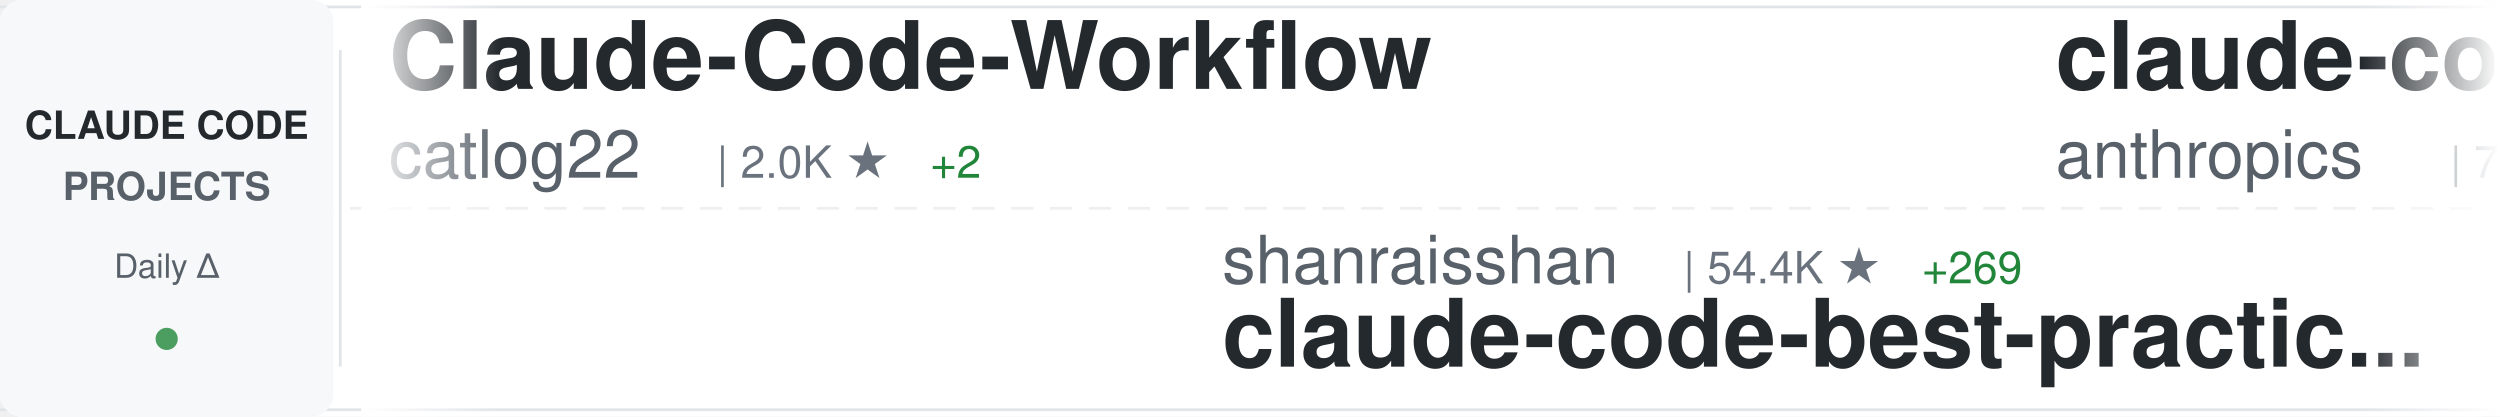
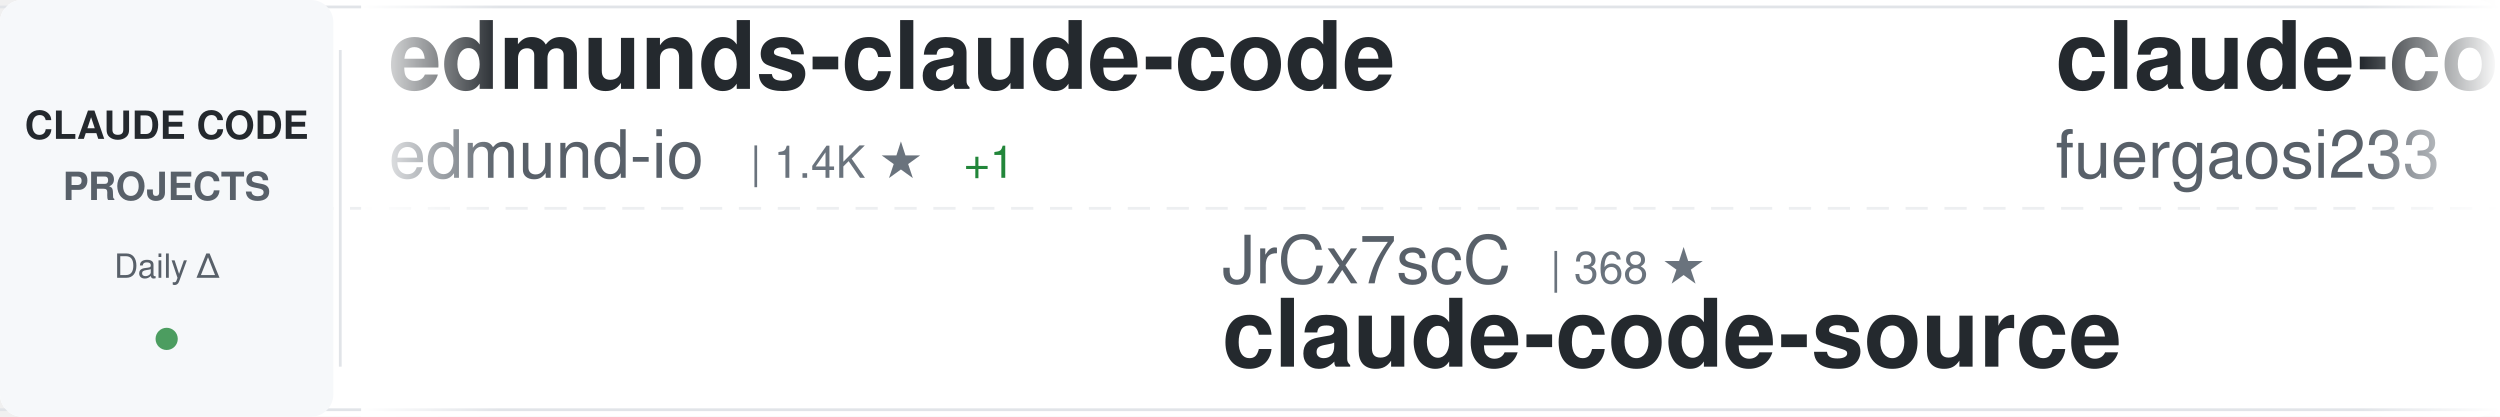
<svg xmlns="http://www.w3.org/2000/svg" width="900" height="150">
  <defs>
    <linearGradient id="awesomeLeftFade" x1="0%" y1="0%" x2="100%" y2="0%">
      <stop offset="0%" style="stop-color:#ffffff;stop-opacity:1" />
      <stop offset="100%" style="stop-color:#ffffff;stop-opacity:0" />
    </linearGradient>
    <linearGradient id="awesomeRightFade" x1="0%" y1="0%" x2="100%" y2="0%">
      <stop offset="0%" style="stop-color:#ffffff;stop-opacity:0" />
      <stop offset="100%" style="stop-color:#ffffff;stop-opacity:1" />
    </linearGradient>
  </defs>
  <rect width="900" height="150" fill="#ffffff" rx="8" />
  <rect x="0" y="2" width="900" height="1" fill="#e1e4e8" />
  <rect x="0" y="147" width="900" height="1" fill="#e1e4e8" />
  <line x1="0" y1="75" x2="900" y2="75" stroke="#e1e4e8" stroke-width="1" stroke-dasharray="8 6" opacity="0.6" />
  <rect x="0" y="0" width="120" height="150" fill="#f6f8fa" rx="8" />
  <text x="60" y="50" font-family="-apple-system, BlinkMacSystemFont, 'Segoe UI', Helvetica, Arial, sans-serif" font-size="14" font-weight="600" fill="#24292e" text-anchor="middle">CLAUDE CODE</text>
  <text x="60" y="72" font-family="-apple-system, BlinkMacSystemFont, 'Segoe UI', Helvetica, Arial, sans-serif" font-size="14" font-weight="600" fill="#586069" text-anchor="middle">PROJECTS</text>
  <text x="60" y="100" font-family="-apple-system, BlinkMacSystemFont, 'Segoe UI', Helvetica, Arial, sans-serif" font-size="12" font-weight="500" fill="#586069" text-anchor="middle">Daily Δ</text>
  <circle cx="60" cy="122" r="4" fill="#22863a" opacity="0.8" />
  <rect x="122" y="18" width="1" height="114" fill="#e1e4e8" />
  <clipPath id="awesomeTickerClip">
    <rect x="130" y="0" width="770" height="150" />
  </clipPath>
  <g clip-path="url(#awesomeTickerClip)">
    <g id="awesomeTickerItems">
      <animateTransform attributeName="transform" attributeType="XML" type="translate" from="0 0" to="-3000 0" dur="54s" repeatCount="indefinite" />
      <g transform="translate(0, 0)">
-         <text x="140" y="32" font-family="-apple-system, BlinkMacSystemFont, 'Segoe UI', Helvetica, Arial, sans-serif" font-size="34" font-weight="600" fill="#24292e">Claude-Code-Workflow</text>
-         <text x="140" y="64" font-family="-apple-system, BlinkMacSystemFont, 'Segoe UI', Helvetica, Arial, sans-serif" font-size="24" font-weight="400" fill="#586069">catlog22</text>
-         <text x="258" y="64" font-family="-apple-system, BlinkMacSystemFont, 'Segoe UI', Helvetica, Arial, sans-serif" font-size="16" font-weight="500" fill="#6a737d">| 2.0K ★</text>
-         <text x="335" y="64" font-family="-apple-system, BlinkMacSystemFont, 'Segoe UI', Helvetica, Arial, sans-serif" font-size="16" font-weight="500" fill="#22863a"> +2</text>
+         <text x="140" y="32" font-family="-apple-system, BlinkMacSystemFont, 'Segoe UI', Helvetica, Arial, sans-serif" font-size="34" font-weight="600" fill="#24292e">edmunds-claude-code</text>
+         <text x="140" y="64" font-family="-apple-system, BlinkMacSystemFont, 'Segoe UI', Helvetica, Arial, sans-serif" font-size="24" font-weight="400" fill="#586069">edmund-io</text>
+         <text x="270" y="64" font-family="-apple-system, BlinkMacSystemFont, 'Segoe UI', Helvetica, Arial, sans-serif" font-size="16" font-weight="500" fill="#6a737d">| 1.4K ★</text>
+         <text x="347" y="64" font-family="-apple-system, BlinkMacSystemFont, 'Segoe UI', Helvetica, Arial, sans-serif" font-size="16" font-weight="500" fill="#22863a"> +1</text>
      </g>
      <g transform="translate(300, 0)">
-         <text x="140" y="102" font-family="-apple-system, BlinkMacSystemFont, 'Segoe UI', Helvetica, Arial, sans-serif" font-size="24" font-weight="400" fill="#586069">shanraisshan</text>
-         <text x="306" y="102" font-family="-apple-system, BlinkMacSystemFont, 'Segoe UI', Helvetica, Arial, sans-serif" font-size="16" font-weight="500" fill="#6a737d">| 54.4K ★</text>
-         <text x="392" y="102" font-family="-apple-system, BlinkMacSystemFont, 'Segoe UI', Helvetica, Arial, sans-serif" font-size="16" font-weight="500" fill="#22863a"> +269</text>
-         <text x="140" y="132" font-family="-apple-system, BlinkMacSystemFont, 'Segoe UI', Helvetica, Arial, sans-serif" font-size="34" font-weight="600" fill="#24292e">claude-code-best-practic...</text>
-       </g>
-       <g transform="translate(600, 0)">
-         <text x="140" y="32" font-family="-apple-system, BlinkMacSystemFont, 'Segoe UI', Helvetica, Arial, sans-serif" font-size="34" font-weight="600" fill="#24292e">claude-code-action</text>
-         <text x="140" y="64" font-family="-apple-system, BlinkMacSystemFont, 'Segoe UI', Helvetica, Arial, sans-serif" font-size="24" font-weight="400" fill="#586069">anthropics</text>
-         <text x="282" y="64" font-family="-apple-system, BlinkMacSystemFont, 'Segoe UI', Helvetica, Arial, sans-serif" font-size="16" font-weight="500" fill="#6a737d">| 7.7K ★</text>
-         <text x="359" y="64" font-family="-apple-system, BlinkMacSystemFont, 'Segoe UI', Helvetica, Arial, sans-serif" font-size="16" font-weight="500" fill="#22863a"> +11</text>
-       </g>
-       <g transform="translate(900, 0)">
-         <text x="140" y="102" font-family="-apple-system, BlinkMacSystemFont, 'Segoe UI', Helvetica, Arial, sans-serif" font-size="24" font-weight="400" fill="#586069">affaan-m</text>
-         <text x="258" y="102" font-family="-apple-system, BlinkMacSystemFont, 'Segoe UI', Helvetica, Arial, sans-serif" font-size="16" font-weight="500" fill="#6a737d">| 188.3K ★</text>
-         <text x="353" y="102" font-family="-apple-system, BlinkMacSystemFont, 'Segoe UI', Helvetica, Arial, sans-serif" font-size="16" font-weight="500" fill="#22863a"> +445</text>
-         <text x="140" y="132" font-family="-apple-system, BlinkMacSystemFont, 'Segoe UI', Helvetica, Arial, sans-serif" font-size="34" font-weight="600" fill="#24292e">ECC</text>
-       </g>
-       <g transform="translate(1200, 0)">
-         <text x="140" y="32" font-family="-apple-system, BlinkMacSystemFont, 'Segoe UI', Helvetica, Arial, sans-serif" font-size="34" font-weight="600" fill="#24292e">agents</text>
-         <text x="140" y="64" font-family="-apple-system, BlinkMacSystemFont, 'Segoe UI', Helvetica, Arial, sans-serif" font-size="24" font-weight="400" fill="#586069">wshobson</text>
-         <text x="258" y="64" font-family="-apple-system, BlinkMacSystemFont, 'Segoe UI', Helvetica, Arial, sans-serif" font-size="16" font-weight="500" fill="#6a737d">| 35.8K ★</text>
-         <text x="344" y="64" font-family="-apple-system, BlinkMacSystemFont, 'Segoe UI', Helvetica, Arial, sans-serif" font-size="16" font-weight="500" fill="#22863a"> +52</text>
-       </g>
-       <g transform="translate(1500, 0)">
-         <text x="140" y="102" font-family="-apple-system, BlinkMacSystemFont, 'Segoe UI', Helvetica, Arial, sans-serif" font-size="24" font-weight="400" fill="#586069">luyao618</text>
-         <text x="258" y="102" font-family="-apple-system, BlinkMacSystemFont, 'Segoe UI', Helvetica, Arial, sans-serif" font-size="16" font-weight="500" fill="#6a737d">| 1.4K ★</text>
-         <text x="335" y="102" font-family="-apple-system, BlinkMacSystemFont, 'Segoe UI', Helvetica, Arial, sans-serif" font-size="16" font-weight="500" fill="#22863a"> +7</text>
-         <text x="140" y="132" font-family="-apple-system, BlinkMacSystemFont, 'Segoe UI', Helvetica, Arial, sans-serif" font-size="34" font-weight="600" fill="#24292e">Claude-Code-Source-Study</text>
-       </g>
-       <g transform="translate(1800, 0)">
-         <text x="140" y="32" font-family="-apple-system, BlinkMacSystemFont, 'Segoe UI', Helvetica, Arial, sans-serif" font-size="34" font-weight="600" fill="#24292e">claude-code-source</text>
-         <text x="140" y="64" font-family="-apple-system, BlinkMacSystemFont, 'Segoe UI', Helvetica, Arial, sans-serif" font-size="24" font-weight="400" fill="#586069">AprilNEA</text>
-         <text x="258" y="64" font-family="-apple-system, BlinkMacSystemFont, 'Segoe UI', Helvetica, Arial, sans-serif" font-size="16" font-weight="500" fill="#6a737d">| 384 ★</text>
-         <text x="326" y="64" font-family="-apple-system, BlinkMacSystemFont, 'Segoe UI', Helvetica, Arial, sans-serif" font-size="16" font-weight="500" fill="#22863a"> +1</text>
-       </g>
-       <g transform="translate(2100, 0)">
-         <text x="140" y="102" font-family="-apple-system, BlinkMacSystemFont, 'Segoe UI', Helvetica, Arial, sans-serif" font-size="24" font-weight="400" fill="#586069">diet103</text>
-         <text x="246" y="102" font-family="-apple-system, BlinkMacSystemFont, 'Segoe UI', Helvetica, Arial, sans-serif" font-size="16" font-weight="500" fill="#6a737d">| 9.7K ★</text>
-         <text x="323" y="102" font-family="-apple-system, BlinkMacSystemFont, 'Segoe UI', Helvetica, Arial, sans-serif" font-size="16" font-weight="500" fill="#22863a"> +5</text>
-         <text x="140" y="132" font-family="-apple-system, BlinkMacSystemFont, 'Segoe UI', Helvetica, Arial, sans-serif" font-size="34" font-weight="600" fill="#24292e">claude-code-infrastructu...</text>
-       </g>
-       <g transform="translate(2400, 0)">
-         <text x="140" y="32" font-family="-apple-system, BlinkMacSystemFont, 'Segoe UI', Helvetica, Arial, sans-serif" font-size="34" font-weight="600" fill="#24292e">claude-coder</text>
-         <text x="140" y="64" font-family="-apple-system, BlinkMacSystemFont, 'Segoe UI', Helvetica, Arial, sans-serif" font-size="24" font-weight="400" fill="#586069">kodu-ai</text>
-         <text x="246" y="64" font-family="-apple-system, BlinkMacSystemFont, 'Segoe UI', Helvetica, Arial, sans-serif" font-size="16" font-weight="500" fill="#6a737d">| 5.3K ★</text>
-       </g>
-       <g transform="translate(2700, 0)">
        <text x="140" y="102" font-family="-apple-system, BlinkMacSystemFont, 'Segoe UI', Helvetica, Arial, sans-serif" font-size="24" font-weight="400" fill="#586069">JrCx7scC</text>
        <text x="258" y="102" font-family="-apple-system, BlinkMacSystemFont, 'Segoe UI', Helvetica, Arial, sans-serif" font-size="16" font-weight="500" fill="#6a737d">| 368 ★</text>
        <text x="140" y="132" font-family="-apple-system, BlinkMacSystemFont, 'Segoe UI', Helvetica, Arial, sans-serif" font-size="34" font-weight="600" fill="#24292e">claude-code-source</text>
      </g>
+       <g transform="translate(600, 0)">
+         <text x="140" y="32" font-family="-apple-system, BlinkMacSystemFont, 'Segoe UI', Helvetica, Arial, sans-serif" font-size="34" font-weight="600" fill="#24292e">claude-code-proxy</text>
+         <text x="140" y="64" font-family="-apple-system, BlinkMacSystemFont, 'Segoe UI', Helvetica, Arial, sans-serif" font-size="24" font-weight="400" fill="#586069">fuergaosi233</text>
+         <text x="306" y="64" font-family="-apple-system, BlinkMacSystemFont, 'Segoe UI', Helvetica, Arial, sans-serif" font-size="16" font-weight="500" fill="#6a737d">| 2.6K ★</text>
+         <text x="383" y="64" font-family="-apple-system, BlinkMacSystemFont, 'Segoe UI', Helvetica, Arial, sans-serif" font-size="16" font-weight="500" fill="#22863a"> +3</text>
+       </g>
+       <g transform="translate(900, 0)">
+         <text x="140" y="102" font-family="-apple-system, BlinkMacSystemFont, 'Segoe UI', Helvetica, Arial, sans-serif" font-size="24" font-weight="400" fill="#586069">kodu-ai</text>
+         <text x="246" y="102" font-family="-apple-system, BlinkMacSystemFont, 'Segoe UI', Helvetica, Arial, sans-serif" font-size="16" font-weight="500" fill="#6a737d">| 5.3K ★</text>
+         <text x="140" y="132" font-family="-apple-system, BlinkMacSystemFont, 'Segoe UI', Helvetica, Arial, sans-serif" font-size="34" font-weight="600" fill="#24292e">claude-coder</text>
+       </g>
+       <g transform="translate(1200, 0)">
+         <text x="140" y="32" font-family="-apple-system, BlinkMacSystemFont, 'Segoe UI', Helvetica, Arial, sans-serif" font-size="34" font-weight="600" fill="#24292e">claude-code-tips</text>
+         <text x="140" y="64" font-family="-apple-system, BlinkMacSystemFont, 'Segoe UI', Helvetica, Arial, sans-serif" font-size="24" font-weight="400" fill="#586069">ykdojo</text>
+         <text x="234" y="64" font-family="-apple-system, BlinkMacSystemFont, 'Segoe UI', Helvetica, Arial, sans-serif" font-size="16" font-weight="500" fill="#6a737d">| 8.4K ★</text>
+         <text x="311" y="64" font-family="-apple-system, BlinkMacSystemFont, 'Segoe UI', Helvetica, Arial, sans-serif" font-size="16" font-weight="500" fill="#22863a"> +20</text>
+       </g>
+       <g transform="translate(1500, 0)">
+         <text x="140" y="102" font-family="-apple-system, BlinkMacSystemFont, 'Segoe UI', Helvetica, Arial, sans-serif" font-size="24" font-weight="400" fill="#586069">hangsman</text>
+         <text x="258" y="102" font-family="-apple-system, BlinkMacSystemFont, 'Segoe UI', Helvetica, Arial, sans-serif" font-size="16" font-weight="500" fill="#6a737d">| 780 ★</text>
+         <text x="140" y="132" font-family="-apple-system, BlinkMacSystemFont, 'Segoe UI', Helvetica, Arial, sans-serif" font-size="34" font-weight="600" fill="#24292e">claude-code-source</text>
+       </g>
+       <g transform="translate(1800, 0)">
+         <text x="140" y="32" font-family="-apple-system, BlinkMacSystemFont, 'Segoe UI', Helvetica, Arial, sans-serif" font-size="34" font-weight="600" fill="#24292e">claude-code-webui</text>
+         <text x="140" y="64" font-family="-apple-system, BlinkMacSystemFont, 'Segoe UI', Helvetica, Arial, sans-serif" font-size="24" font-weight="400" fill="#586069">sugyan</text>
+         <text x="234" y="64" font-family="-apple-system, BlinkMacSystemFont, 'Segoe UI', Helvetica, Arial, sans-serif" font-size="16" font-weight="500" fill="#6a737d">| 1.1K ★</text>
+         <text x="311" y="64" font-family="-apple-system, BlinkMacSystemFont, 'Segoe UI', Helvetica, Arial, sans-serif" font-size="16" font-weight="500" fill="#22863a"> +4</text>
+       </g>
+       <g transform="translate(2100, 0)">
+         <text x="140" y="102" font-family="-apple-system, BlinkMacSystemFont, 'Segoe UI', Helvetica, Arial, sans-serif" font-size="24" font-weight="400" fill="#586069">Windy3f3f3f3f</text>
+         <text x="318" y="102" font-family="-apple-system, BlinkMacSystemFont, 'Segoe UI', Helvetica, Arial, sans-serif" font-size="16" font-weight="500" fill="#6a737d">| 2.4K ★</text>
+         <text x="395" y="102" font-family="-apple-system, BlinkMacSystemFont, 'Segoe UI', Helvetica, Arial, sans-serif" font-size="16" font-weight="500" fill="#22863a"> +8</text>
+         <text x="140" y="132" font-family="-apple-system, BlinkMacSystemFont, 'Segoe UI', Helvetica, Arial, sans-serif" font-size="34" font-weight="600" fill="#24292e">how-claude-code-works</text>
+       </g>
+       <g transform="translate(2400, 0)">
+         <text x="140" y="32" font-family="-apple-system, BlinkMacSystemFont, 'Segoe UI', Helvetica, Arial, sans-serif" font-size="34" font-weight="600" fill="#24292e">claude-plugins-official</text>
+         <text x="140" y="64" font-family="-apple-system, BlinkMacSystemFont, 'Segoe UI', Helvetica, Arial, sans-serif" font-size="24" font-weight="400" fill="#586069">anthropics</text>
+         <text x="282" y="64" font-family="-apple-system, BlinkMacSystemFont, 'Segoe UI', Helvetica, Arial, sans-serif" font-size="16" font-weight="500" fill="#6a737d">| 24.0K ★</text>
+         <text x="368" y="64" font-family="-apple-system, BlinkMacSystemFont, 'Segoe UI', Helvetica, Arial, sans-serif" font-size="16" font-weight="500" fill="#22863a"> +2.5K</text>
+       </g>
+       <g transform="translate(2700, 0)">
+         <text x="140" y="102" font-family="-apple-system, BlinkMacSystemFont, 'Segoe UI', Helvetica, Arial, sans-serif" font-size="24" font-weight="400" fill="#586069">rohitg00</text>
+         <text x="258" y="102" font-family="-apple-system, BlinkMacSystemFont, 'Segoe UI', Helvetica, Arial, sans-serif" font-size="16" font-weight="500" fill="#6a737d">| 1.8K ★</text>
+         <text x="335" y="102" font-family="-apple-system, BlinkMacSystemFont, 'Segoe UI', Helvetica, Arial, sans-serif" font-size="16" font-weight="500" fill="#22863a"> +17</text>
+         <text x="140" y="132" font-family="-apple-system, BlinkMacSystemFont, 'Segoe UI', Helvetica, Arial, sans-serif" font-size="34" font-weight="600" fill="#24292e">awesome-claude-code-tool...</text>
+       </g>
      <g transform="translate(3000, 0)">
-         <text x="140" y="32" font-family="-apple-system, BlinkMacSystemFont, 'Segoe UI', Helvetica, Arial, sans-serif" font-size="34" font-weight="600" fill="#24292e">Claude-Code-Workflow</text>
-         <text x="140" y="64" font-family="-apple-system, BlinkMacSystemFont, 'Segoe UI', Helvetica, Arial, sans-serif" font-size="24" font-weight="400" fill="#586069">catlog22</text>
-         <text x="258" y="64" font-family="-apple-system, BlinkMacSystemFont, 'Segoe UI', Helvetica, Arial, sans-serif" font-size="16" font-weight="500" fill="#6a737d">| 2.0K ★</text>
-         <text x="335" y="64" font-family="-apple-system, BlinkMacSystemFont, 'Segoe UI', Helvetica, Arial, sans-serif" font-size="16" font-weight="500" fill="#22863a"> +2</text>
+         <text x="140" y="32" font-family="-apple-system, BlinkMacSystemFont, 'Segoe UI', Helvetica, Arial, sans-serif" font-size="34" font-weight="600" fill="#24292e">edmunds-claude-code</text>
+         <text x="140" y="64" font-family="-apple-system, BlinkMacSystemFont, 'Segoe UI', Helvetica, Arial, sans-serif" font-size="24" font-weight="400" fill="#586069">edmund-io</text>
+         <text x="270" y="64" font-family="-apple-system, BlinkMacSystemFont, 'Segoe UI', Helvetica, Arial, sans-serif" font-size="16" font-weight="500" fill="#6a737d">| 1.4K ★</text>
+         <text x="347" y="64" font-family="-apple-system, BlinkMacSystemFont, 'Segoe UI', Helvetica, Arial, sans-serif" font-size="16" font-weight="500" fill="#22863a"> +1</text>
      </g>
      <g transform="translate(3300, 0)">
-         <text x="140" y="102" font-family="-apple-system, BlinkMacSystemFont, 'Segoe UI', Helvetica, Arial, sans-serif" font-size="24" font-weight="400" fill="#586069">shanraisshan</text>
-         <text x="306" y="102" font-family="-apple-system, BlinkMacSystemFont, 'Segoe UI', Helvetica, Arial, sans-serif" font-size="16" font-weight="500" fill="#6a737d">| 54.4K ★</text>
-         <text x="392" y="102" font-family="-apple-system, BlinkMacSystemFont, 'Segoe UI', Helvetica, Arial, sans-serif" font-size="16" font-weight="500" fill="#22863a"> +269</text>
-         <text x="140" y="132" font-family="-apple-system, BlinkMacSystemFont, 'Segoe UI', Helvetica, Arial, sans-serif" font-size="34" font-weight="600" fill="#24292e">claude-code-best-practic...</text>
+         <text x="140" y="102" font-family="-apple-system, BlinkMacSystemFont, 'Segoe UI', Helvetica, Arial, sans-serif" font-size="24" font-weight="400" fill="#586069">JrCx7scC</text>
+         <text x="258" y="102" font-family="-apple-system, BlinkMacSystemFont, 'Segoe UI', Helvetica, Arial, sans-serif" font-size="16" font-weight="500" fill="#6a737d">| 368 ★</text>
+         <text x="140" y="132" font-family="-apple-system, BlinkMacSystemFont, 'Segoe UI', Helvetica, Arial, sans-serif" font-size="34" font-weight="600" fill="#24292e">claude-code-source</text>
      </g>
      <g transform="translate(3600, 0)">
-         <text x="140" y="32" font-family="-apple-system, BlinkMacSystemFont, 'Segoe UI', Helvetica, Arial, sans-serif" font-size="34" font-weight="600" fill="#24292e">claude-code-action</text>
-         <text x="140" y="64" font-family="-apple-system, BlinkMacSystemFont, 'Segoe UI', Helvetica, Arial, sans-serif" font-size="24" font-weight="400" fill="#586069">anthropics</text>
-         <text x="282" y="64" font-family="-apple-system, BlinkMacSystemFont, 'Segoe UI', Helvetica, Arial, sans-serif" font-size="16" font-weight="500" fill="#6a737d">| 7.7K ★</text>
-         <text x="359" y="64" font-family="-apple-system, BlinkMacSystemFont, 'Segoe UI', Helvetica, Arial, sans-serif" font-size="16" font-weight="500" fill="#22863a"> +11</text>
+         <text x="140" y="32" font-family="-apple-system, BlinkMacSystemFont, 'Segoe UI', Helvetica, Arial, sans-serif" font-size="34" font-weight="600" fill="#24292e">claude-code-proxy</text>
+         <text x="140" y="64" font-family="-apple-system, BlinkMacSystemFont, 'Segoe UI', Helvetica, Arial, sans-serif" font-size="24" font-weight="400" fill="#586069">fuergaosi233</text>
+         <text x="306" y="64" font-family="-apple-system, BlinkMacSystemFont, 'Segoe UI', Helvetica, Arial, sans-serif" font-size="16" font-weight="500" fill="#6a737d">| 2.6K ★</text>
+         <text x="383" y="64" font-family="-apple-system, BlinkMacSystemFont, 'Segoe UI', Helvetica, Arial, sans-serif" font-size="16" font-weight="500" fill="#22863a"> +3</text>
      </g>
      <g transform="translate(3900, 0)">
-         <text x="140" y="102" font-family="-apple-system, BlinkMacSystemFont, 'Segoe UI', Helvetica, Arial, sans-serif" font-size="24" font-weight="400" fill="#586069">affaan-m</text>
-         <text x="258" y="102" font-family="-apple-system, BlinkMacSystemFont, 'Segoe UI', Helvetica, Arial, sans-serif" font-size="16" font-weight="500" fill="#6a737d">| 188.3K ★</text>
-         <text x="353" y="102" font-family="-apple-system, BlinkMacSystemFont, 'Segoe UI', Helvetica, Arial, sans-serif" font-size="16" font-weight="500" fill="#22863a"> +445</text>
-         <text x="140" y="132" font-family="-apple-system, BlinkMacSystemFont, 'Segoe UI', Helvetica, Arial, sans-serif" font-size="34" font-weight="600" fill="#24292e">ECC</text>
+         <text x="140" y="102" font-family="-apple-system, BlinkMacSystemFont, 'Segoe UI', Helvetica, Arial, sans-serif" font-size="24" font-weight="400" fill="#586069">kodu-ai</text>
+         <text x="246" y="102" font-family="-apple-system, BlinkMacSystemFont, 'Segoe UI', Helvetica, Arial, sans-serif" font-size="16" font-weight="500" fill="#6a737d">| 5.3K ★</text>
+         <text x="140" y="132" font-family="-apple-system, BlinkMacSystemFont, 'Segoe UI', Helvetica, Arial, sans-serif" font-size="34" font-weight="600" fill="#24292e">claude-coder</text>
      </g>
    </g>
  </g>
  <rect x="130" y="0" width="50" height="150" fill="url(#awesomeLeftFade)" />
  <rect x="850" y="0" width="50" height="150" fill="url(#awesomeRightFade)" />
</svg>
